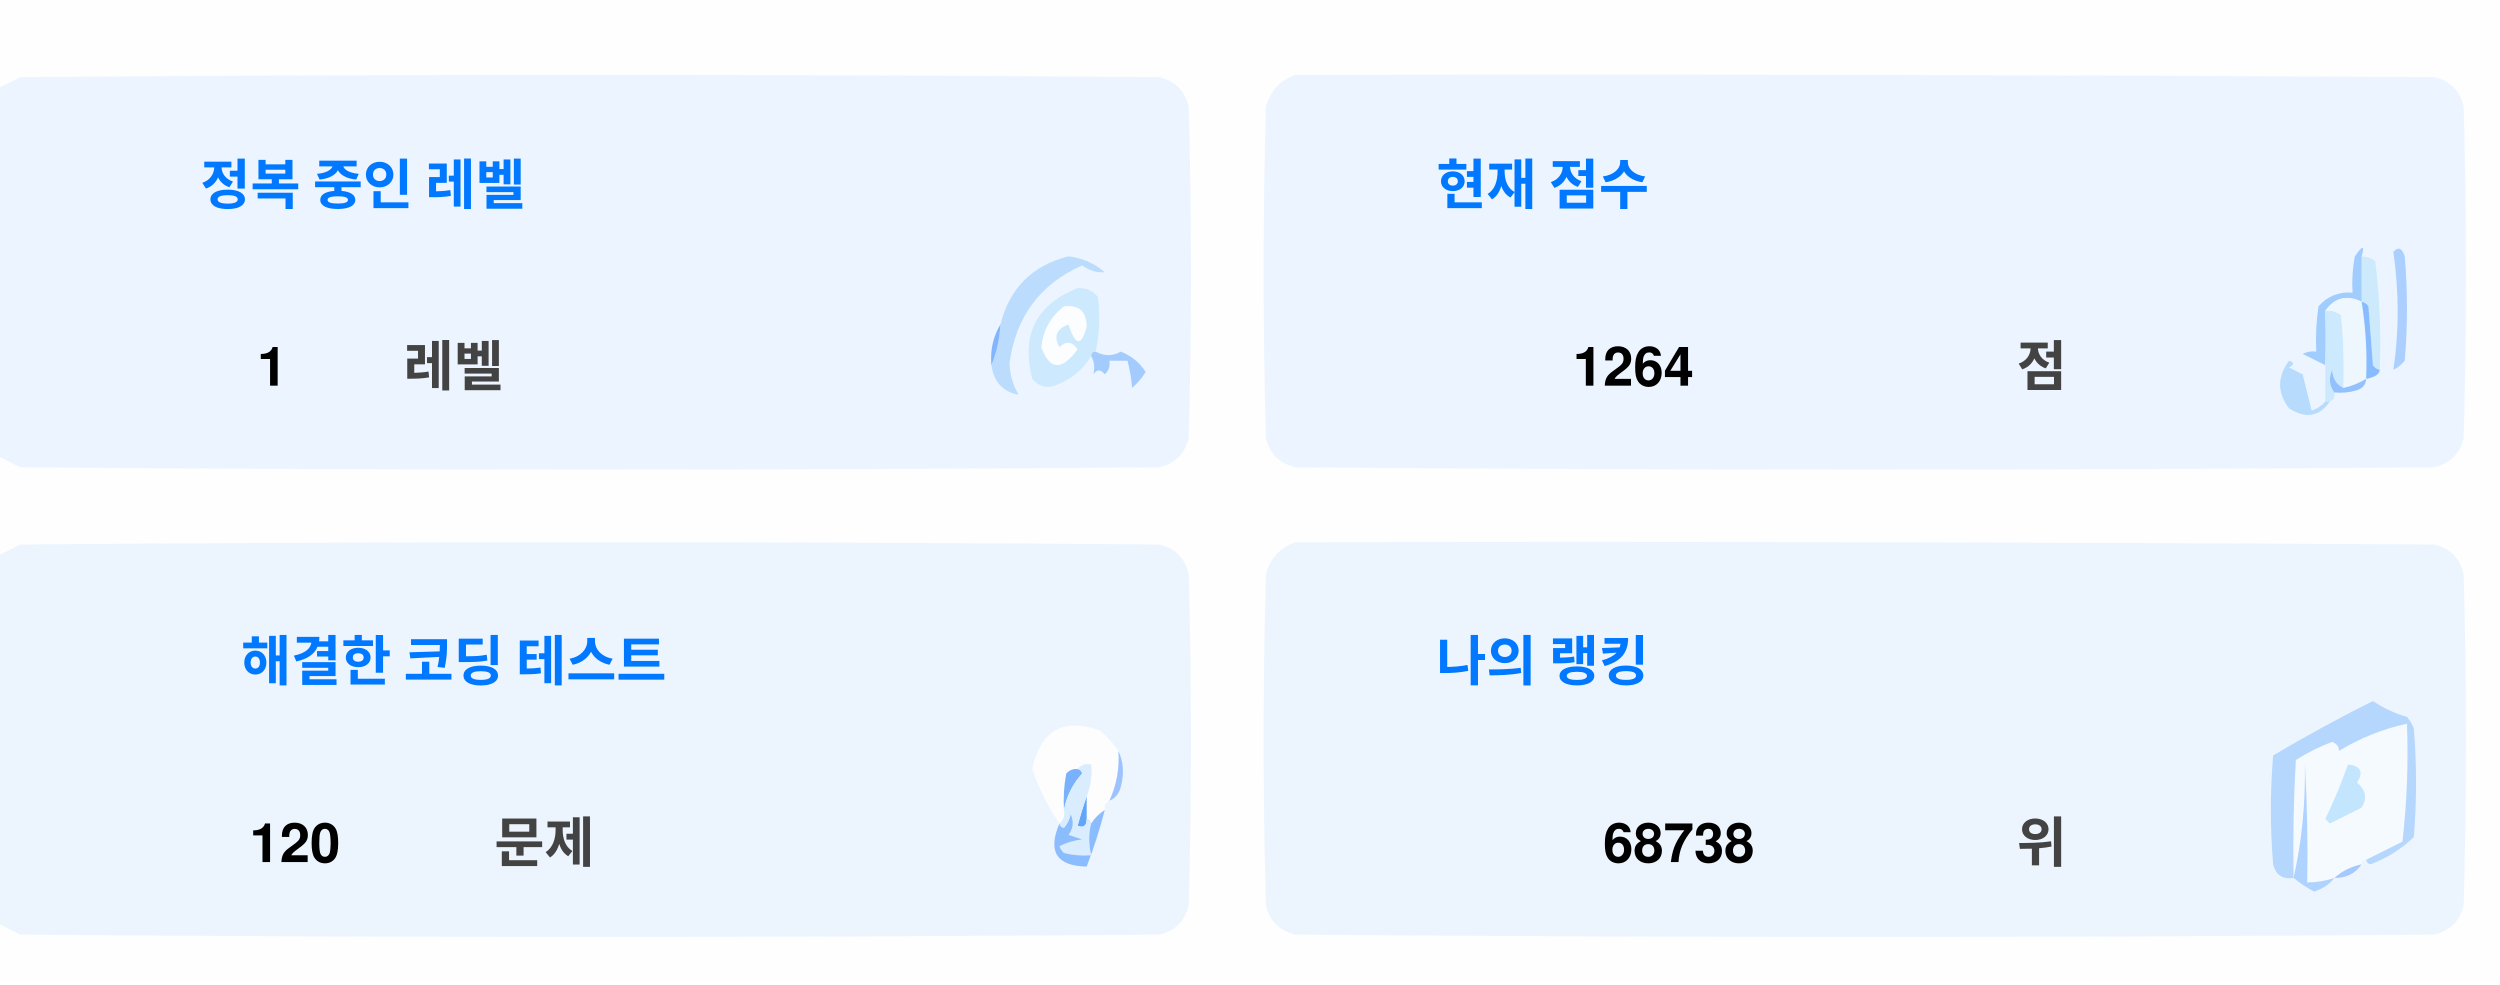
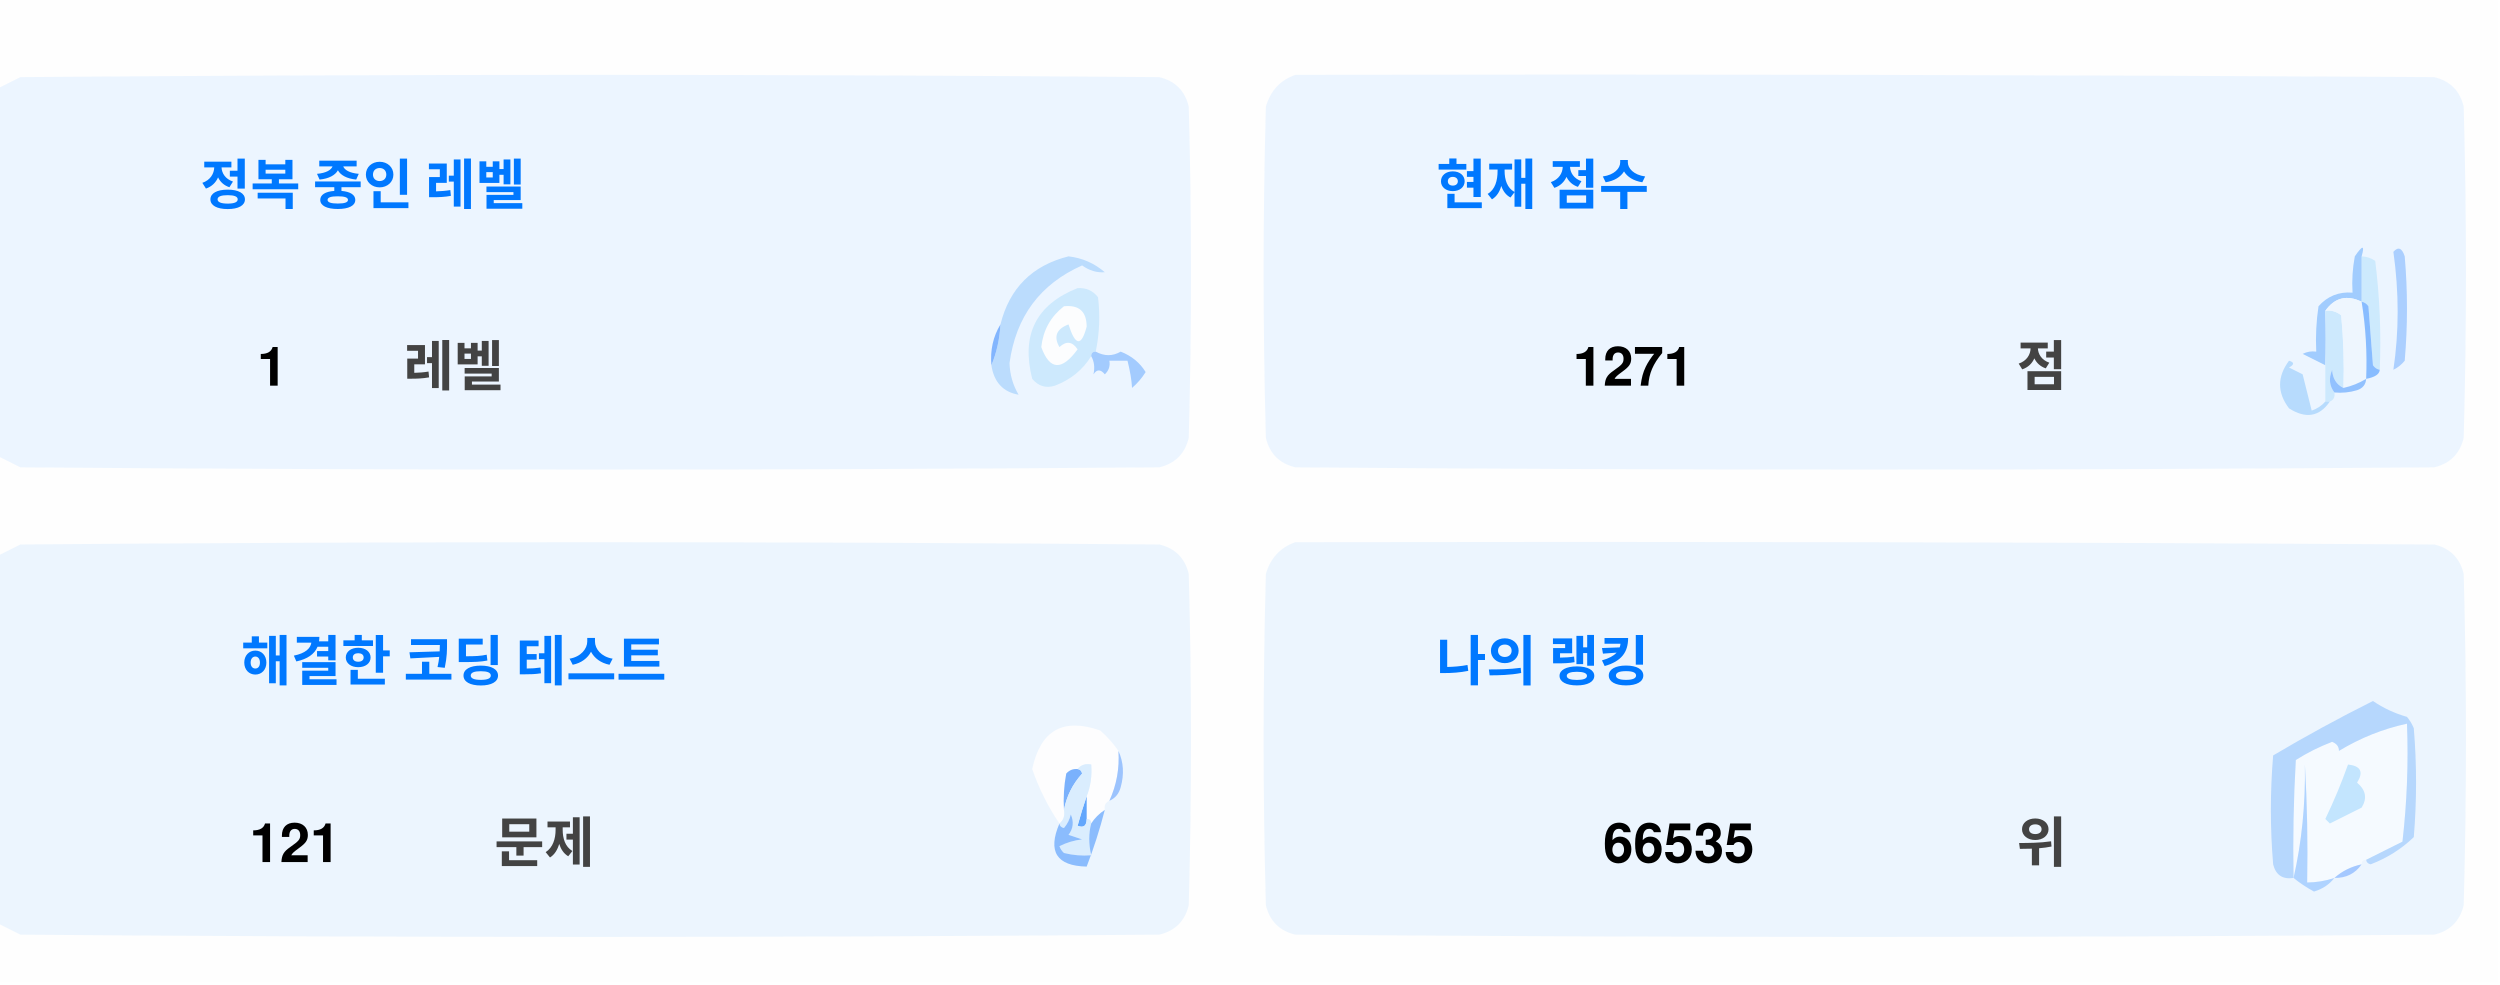
<svg xmlns="http://www.w3.org/2000/svg" version="1.1" width="551px" height="217px" style="shape-rendering:geometricPrecision; text-rendering:geometricPrecision; image-rendering:optimizeQuality; fill-rule:evenodd; clip-rule:evenodd">
  <style>.title {fill: #434343;font-size: 1rem;line-height: 1.5rem;font-weight: bold;font-family: -apple-system, BlinkMacSystemFont, Segoe UI, Helvetica, Arial, sans-serif, Apple Color Emoji, Segoe UI Emoji;}.desc {fill: #434343;font-size: 2.5rem;font-weight: bold;line-height: 1.5rem;font-family: -apple-system, BlinkMacSystemFont, Segoe UI, Helvetica, Arial, sans-serif, Apple Color Emoji, Segoe UI Emoji;}.desc-2 {fill: #434343;font-size: 1rem;font-weight: bold;line-height: 1.5rem;font-family: -apple-system, BlinkMacSystemFont, Segoe UI, Helvetica, Arial, sans-serif, Apple Color Emoji, Segoe UI Emoji;}.text, .desc {animation: twinkling 4s ease-in-out infinite;}@keyframes twinkling {40% { opacity: 1; }50% { opacity: 0.5; }60% { opacity: 1; }70% { opacity: 0.5; }80% { opacity: 1; }}</style>
  <g>
    <path style="opacity:1" fill="#fefefe" d="M -0.5,-0.5 C 183.167,-0.5 366.833,-0.5 550.5,-0.5C 550.5,71.833 550.5,144.167 550.5,216.5C 366.833,216.5 183.167,216.5 -0.5,216.5C -0.5,212.167 -0.5,207.833 -0.5,203.5C 1.14,204.32 2.807,205.153 4.5,206C 88.167,206.667 171.833,206.667 255.5,206C 259,205.167 261.167,203 262,199.5C 262.667,175.167 262.667,150.833 262,126.5C 261.167,123 259,120.833 255.5,120C 171.833,119.333 88.167,119.333 4.5,120C 2.807,120.847 1.14,121.68 -0.5,122.5C -0.5,115.167 -0.5,107.833 -0.5,100.5C 1.14,101.32 2.807,102.153 4.5,103C 88.167,103.667 171.833,103.667 255.5,103C 259,102.167 261.167,100 262,96.5C 262.667,72.167 262.667,47.833 262,23.5C 261.167,20 259,17.833 255.5,17C 171.833,16.333 88.167,16.333 4.5,17C 2.807,17.847 1.14,18.68 -0.5,19.5C -0.5,12.833 -0.5,6.167 -0.5,-0.5 Z" />
  </g>
  <g>
    <path style="opacity:1" fill="#ecf5ff" d="M -0.5,100.5 C -0.5,73.5 -0.5,46.5 -0.5,19.5C 1.14,18.68 2.807,17.847 4.5,17C 88.167,16.333 171.833,16.333 255.5,17C 259,17.833 261.167,20 262,23.5C 262.667,47.833 262.667,72.167 262,96.5C 261.167,100 259,102.167 255.5,103C 171.833,103.667 88.167,103.667 4.5,103C 2.807,102.153 1.14,101.32 -0.5,100.5 Z" />
  </g>
  <g>
    <path style="opacity:1" fill="#ecf5ff" d="M 285.5,16.5 C 369.167,16.333 452.834,16.5 536.5,17C 540,17.833 542.167,20 543,23.5C 543.667,47.833 543.667,72.167 543,96.5C 542.167,100 540,102.167 536.5,103C 452.833,103.667 369.167,103.667 285.5,103C 282,102.167 279.833,100 279,96.5C 278.333,72.167 278.333,47.833 279,23.5C 280.018,19.985 282.185,17.652 285.5,16.5 Z" />
  </g>
  <g>
    <path style="opacity:1" fill="#cdeafd" d="M 520.5,56.5 C 521.583,56.539 522.583,56.873 523.5,57.5C 524.498,65.472 524.831,73.472 524.5,81.5C 523.883,81.389 523.383,81.056 523,80.5C 522.667,76.167 522.333,71.833 522,67.5C 521.617,66.944 521.117,66.611 520.5,66.5C 520.5,63.167 520.5,59.833 520.5,56.5 Z" />
  </g>
  <g>
    <path style="opacity:1" fill="#abcfff" d="M 527.5,55.5 C 528.566,54.308 529.399,54.641 530,56.5C 530.667,64.167 530.667,71.833 530,79.5C 529.311,80.357 528.478,81.023 527.5,81.5C 528.758,73.08 528.758,64.414 527.5,55.5 Z" />
  </g>
  <g>
    <path style="opacity:1" fill="#bbdcfd" d="M 218.5,80.5 C 219.657,77.727 220.324,74.727 220.5,71.5C 222.49,63.51 227.49,58.51 235.5,56.5C 238.528,56.847 241.194,58.014 243.5,60C 241.744,60.141 240.078,59.641 238.5,58.5C 229.247,62.607 223.914,69.773 222.5,80C 222.565,82.526 223.232,84.859 224.5,87C 221.07,86.397 219.07,84.231 218.5,80.5 Z" />
  </g>
  <g>
    <path style="opacity:1" fill="#cde9fd" d="M 241.5,77.5 C 240.833,77.5 240.5,77.833 240.5,78.5C 238.628,81.529 235.961,83.695 232.5,85C 230.536,85.624 228.869,85.124 227.5,83.5C 225.021,73.791 228.354,67.124 237.5,63.5C 239.374,63.39 240.874,64.056 242,65.5C 242.497,69.524 242.331,73.524 241.5,77.5 Z" />
  </g>
  <g>
    <path style="opacity:1" fill="#fcfdfe" d="M 234.5,67.5 C 237.826,67.162 239.493,68.662 239.5,72C 238.334,76.434 237,76.267 235.5,71.5C 232.832,72.515 232.166,74.182 233.5,76.5C 235.017,75.089 236.351,75.256 237.5,77C 234.006,81.771 231.34,81.605 229.5,76.5C 229.904,72.771 231.571,69.771 234.5,67.5 Z" />
  </g>
  <g>
    <path style="opacity:1" fill="#a1ccfe" d="M 520.5,56.5 C 520.5,59.833 520.5,63.167 520.5,66.5C 517.238,64.922 514.572,65.589 512.5,68.5C 512.617,72.81 512.617,76.81 512.5,80.5C 510.86,79.68 509.193,78.847 507.5,78C 508.448,77.517 509.448,77.35 510.5,77.5C 510.335,74.15 510.502,70.817 511,67.5C 512.995,65.253 515.495,64.253 518.5,64.5C 518.336,61.813 518.503,59.146 519,56.5C 520.731,53.969 521.231,53.969 520.5,56.5 Z" />
  </g>
  <g>
    <path style="opacity:1" fill="#cde9fd" d="M 512.5,68.5 C 513.822,68.33 514.989,68.663 516,69.5C 516.499,74.823 516.666,80.156 516.5,85.5C 514.955,84.77 514.122,83.437 514,81.5C 513.22,83.387 513.387,85.054 514.5,86.5C 514.672,87.492 514.338,88.158 513.5,88.5C 513.167,88.5 512.833,88.5 512.5,88.5C 512.5,85.833 512.5,83.167 512.5,80.5C 512.617,76.81 512.617,72.81 512.5,68.5 Z" />
  </g>
  <g>
    <path style="opacity:1" fill="#eef6fe" d="M 520.5,66.5 C 521.407,72.106 521.74,77.773 521.5,83.5C 519.95,84.441 518.284,85.108 516.5,85.5C 516.666,80.156 516.499,74.823 516,69.5C 514.989,68.663 513.822,68.33 512.5,68.5C 514.572,65.589 517.238,64.922 520.5,66.5 Z" />
  </g>
  <g>
    <path style="opacity:1" fill="#88bcff" d="M 520.5,66.5 C 521.117,66.611 521.617,66.944 522,67.5C 522.333,71.833 522.667,76.167 523,80.5C 523.383,81.056 523.883,81.389 524.5,81.5C 524.445,82.469 523.445,83.136 521.5,83.5C 521.74,77.773 521.407,72.106 520.5,66.5 Z" />
  </g>
  <g>
    <path style="opacity:1" fill="#82b5fe" d="M 220.5,71.5 C 220.324,74.727 219.657,77.727 218.5,80.5C 218.215,77.171 218.882,74.171 220.5,71.5 Z" />
  </g>
  <g>
    <path style="opacity:1" fill="#a3cbfe" d="M 240.5,78.5 C 240.5,77.833 240.833,77.5 241.5,77.5C 243.391,78.536 245.224,78.536 247,77.5C 249.391,78.429 251.225,79.929 252.5,82C 251.681,83.319 250.681,84.486 249.5,85.5C 249.409,83.777 249.075,81.777 248.5,79.5C 247.167,79.5 245.833,79.5 244.5,79.5C 244.719,80.675 244.386,81.675 243.5,82.5C 242.575,81.359 241.741,81.359 241,82.5C 241.331,80.981 241.164,79.648 240.5,78.5 Z" />
  </g>
  <g>
    <path style="opacity:1" fill="#b7dbfd" d="M 512.5,88.5 C 512.833,88.5 513.167,88.5 513.5,88.5C 511.199,91.857 508.199,92.357 504.5,90C 501.872,86.535 501.872,83.035 504.5,79.5C 505.696,79.846 505.696,80.346 504.5,81C 505.5,81.5 506.5,82 507.5,82.5C 508.167,85.167 508.833,87.833 509.5,90.5C 510.739,90.058 511.739,89.391 512.5,88.5 Z" />
  </g>
  <g>
    <path style="opacity:1" fill="#92c1fe" d="M 516.5,85.5 C 518.284,85.108 519.95,84.441 521.5,83.5C 521.423,84.75 520.756,85.583 519.5,86C 517.866,86.493 516.199,86.66 514.5,86.5C 513.387,85.054 513.22,83.387 514,81.5C 514.122,83.437 514.955,84.77 516.5,85.5 Z" />
  </g>
  <g>
    <path style="opacity:1" fill="#ecf5fe" d="M -0.5,203.5 C -0.5,176.5 -0.5,149.5 -0.5,122.5C 1.14,121.68 2.807,120.847 4.5,120C 88.167,119.333 171.833,119.333 255.5,120C 259,120.833 261.167,123 262,126.5C 262.667,150.833 262.667,175.167 262,199.5C 261.167,203 259,205.167 255.5,206C 171.833,206.667 88.167,206.667 4.5,206C 2.807,205.153 1.14,204.32 -0.5,203.5 Z" />
  </g>
  <g>
    <path style="opacity:1" fill="#ecf5fe" d="M 285.5,119.5 C 369.167,119.333 452.834,119.5 536.5,120C 540,120.833 542.167,123 543,126.5C 543.667,150.833 543.667,175.167 543,199.5C 542.167,203 540,205.167 536.5,206C 452.833,206.667 369.167,206.667 285.5,206C 282,205.167 279.833,203 279,199.5C 278.333,175.167 278.333,150.833 279,126.5C 280.018,122.985 282.185,120.652 285.5,119.5 Z" />
  </g>
  <g>
    <path style="opacity:1" fill="#fdfdfe" d="M 246.5,165.5 C 246.758,169.367 246.092,173.034 244.5,176.5C 243.662,176.842 243.328,177.508 243.5,178.5C 242.272,179.306 241.272,180.306 240.5,181.5C 240.5,180.833 240.167,180.5 239.5,180.5C 239.5,178.833 239.5,177.167 239.5,175.5C 240.369,173.283 240.702,170.95 240.5,168.5C 239.209,168.263 238.209,168.596 237.5,169.5C 236.504,169.414 235.671,169.748 235,170.5C 234.503,173.146 234.336,175.813 234.5,178.5C 234.737,179.791 234.404,180.791 233.5,181.5C 230.986,177.806 228.986,173.806 227.5,169.5C 229.309,160.957 234.309,158.124 242.5,161C 244.07,162.397 245.404,163.897 246.5,165.5 Z" />
  </g>
  <g>
    <path style="opacity:1" fill="#f5faff" d="M 521.5,189.5 C 520.833,189.5 520.5,189.833 520.5,190.5C 518.181,190.992 516.181,191.992 514.5,193.5C 512.565,194.15 510.565,194.483 508.5,194.5C 508.666,185.827 508.5,177.16 508,168.5C 508.141,177.227 507.308,185.56 505.5,193.5C 505.334,184.827 505.5,176.16 506,167.5C 508.527,165.903 511.194,164.57 514,163.5C 515.011,163.892 515.511,164.559 515.5,165.5C 520.21,162.641 525.21,160.641 530.5,159.5C 530.831,168.192 530.498,176.859 529.5,185.5C 526.807,186.847 524.14,188.18 521.5,189.5 Z" />
  </g>
  <g>
    <path style="opacity:1" fill="#b6d7fd" d="M 521.5,189.5 C 524.14,188.18 526.807,186.847 529.5,185.5C 530.498,176.859 530.831,168.192 530.5,159.5C 525.21,160.641 520.21,162.641 515.5,165.5C 515.511,164.559 515.011,163.892 514,163.5C 511.194,164.57 508.527,165.903 506,167.5C 505.5,176.16 505.334,184.827 505.5,193.5C 503.089,193.863 501.589,192.863 501,190.5C 500.333,182.5 500.333,174.5 501,166.5C 508.173,162.246 515.507,158.246 523,154.5C 525.304,156.068 527.804,157.235 530.5,158C 531.126,158.75 531.626,159.584 532,160.5C 532.667,168.5 532.667,176.5 532,184.5C 529.292,187.111 526.125,189.111 522.5,190.5C 521.893,190.376 521.56,190.043 521.5,189.5 Z" />
  </g>
  <g>
    <path style="opacity:1" fill="#c3e5fe" d="M 517.5,168.5 C 520.317,168.801 520.984,170.134 519.5,172.5C 521.439,174.122 521.772,175.956 520.5,178C 518.167,179.167 515.833,180.333 513.5,181.5C 513.167,181.167 512.833,180.833 512.5,180.5C 514.414,176.515 516.081,172.515 517.5,168.5 Z" />
  </g>
  <g>
    <path style="opacity:1" fill="#7ab1fc" d="M 237.5,169.5 C 238.043,169.56 238.376,169.893 238.5,170.5C 236.395,172.836 235.062,175.503 234.5,178.5C 234.336,175.813 234.503,173.146 235,170.5C 235.671,169.748 236.504,169.414 237.5,169.5 Z" />
  </g>
  <g>
    <path style="opacity:1" fill="#afd3ff" d="M 514.5,193.5 C 513.378,194.947 511.878,195.947 510,196.5C 508.348,195.601 506.848,194.601 505.5,193.5C 507.308,185.56 508.141,177.227 508,168.5C 508.5,177.16 508.666,185.827 508.5,194.5C 510.565,194.483 512.565,194.15 514.5,193.5 Z" />
  </g>
  <g>
    <path style="opacity:1" fill="#9cc3fd" d="M 246.5,165.5 C 247.634,167.966 247.801,170.633 247,173.5C 246.623,174.942 245.79,175.942 244.5,176.5C 246.092,173.034 246.758,169.367 246.5,165.5 Z" />
  </g>
  <g>
    <path style="opacity:1" fill="#62a6fc" d="M 239.5,175.5 C 239.5,177.167 239.5,178.833 239.5,180.5C 239.483,182.028 238.816,182.528 237.5,182C 238.117,179.723 238.784,177.556 239.5,175.5 Z" />
  </g>
  <g>
    <path style="opacity:1" fill="#daedfe" d="M 237.5,169.5 C 238.209,168.596 239.209,168.263 240.5,168.5C 240.702,170.95 240.369,173.283 239.5,175.5C 238.784,177.556 238.117,179.723 237.5,182C 238.816,182.528 239.483,182.028 239.5,180.5C 240.167,180.5 240.5,180.833 240.5,181.5C 239.918,183.669 239.918,186.002 240.5,188.5C 238.473,188.662 236.473,188.495 234.5,188C 234.043,187.586 233.709,187.086 233.5,186.5C 235.078,185.702 236.744,185.202 238.5,185C 237.5,184.667 236.5,184.333 235.5,184C 236.554,182.612 236.72,181.112 236,179.5C 235.751,180.624 235.251,181.624 234.5,182.5C 233.893,182.376 233.56,182.043 233.5,181.5C 234.404,180.791 234.737,179.791 234.5,178.5C 235.062,175.503 236.395,172.836 238.5,170.5C 238.376,169.893 238.043,169.56 237.5,169.5 Z" />
  </g>
  <g>
    <path style="opacity:1" fill="#8bbcfd" d="M 243.5,178.5 C 242.395,182.803 241.062,186.969 239.5,191C 232.857,190.847 230.857,187.68 233.5,181.5C 233.56,182.043 233.893,182.376 234.5,182.5C 235.251,181.624 235.751,180.624 236,179.5C 236.72,181.112 236.554,182.612 235.5,184C 236.5,184.333 237.5,184.667 238.5,185C 236.744,185.202 235.078,185.702 233.5,186.5C 233.709,187.086 234.043,187.586 234.5,188C 236.473,188.495 238.473,188.662 240.5,188.5C 239.918,186.002 239.918,183.669 240.5,181.5C 241.272,180.306 242.272,179.306 243.5,178.5 Z" />
  </g>
  <g>
    <path style="opacity:1" fill="#a4c8ff" d="M 520.5,190.5 C 519.089,192.539 517.089,193.539 514.5,193.5C 516.181,191.992 518.181,190.992 520.5,190.5 Z" />
  </g>
  <text text-anchor="middle" x="80" y="45" class="title" style="fill:#0078ff;" stroke="#none" stroke-width="1">정복 중인 레벨</text>
  <text text-anchor="middle" x="60" y="85" class="desc" style="fill:#000000;" stroke="#none" stroke-width="1">1</text>
  <text text-anchor="middle" x="100" y="85" class="desc-2" style="fill:#434343;" stroke="#none" stroke-width="1">레벨</text>
  <text text-anchor="middle" x="340" y="45" class="title" style="fill:#0078ff;" stroke="#none" stroke-width="1">현재 점수</text>
-   <text text-anchor="middle" x="360" y="85" class="desc" style="fill:#000000;" stroke="#none" stroke-width="1">1264</text>
+   <text text-anchor="middle" x="360" y="85" class="desc" style="fill:#000000;" stroke="#none" stroke-width="1">1271</text>
  <text text-anchor="middle" x="450" y="85" class="desc-2" style="fill:#434343;" stroke="#none" stroke-width="1">점</text>
  <text text-anchor="middle" x="100" y="150" class="title" style="fill:#0078ff;" stroke="#none" stroke-width="1">해결한 코딩 테스트</text>
-   <text text-anchor="middle" x="65" y="190" class="desc" style="fill:#000000;" stroke="#none" stroke-width="1">120</text>
+   <text text-anchor="middle" x="65" y="190" class="desc" style="fill:#000000;" stroke="#none" stroke-width="1">121</text>
  <text text-anchor="middle" x="120" y="190" class="desc-2" style="fill:#434343;" stroke="#none" stroke-width="1">문제</text>
  <text text-anchor="middle" x="340" y="150" class="title" style="fill:#0078ff;" stroke="#none" stroke-width="1">나의 랭킹</text>
-   <text text-anchor="middle" x="370" y="190" class="desc" style="fill:#000000;" stroke="#none" stroke-width="1">68738</text>
+   <text text-anchor="middle" x="370" y="190" class="desc" style="fill:#000000;" stroke="#none" stroke-width="1">66535</text>
  <text text-anchor="middle" x="450" y="190" class="desc-2" style="fill:#434343;" stroke="#none" stroke-width="1">위</text>
</svg>
